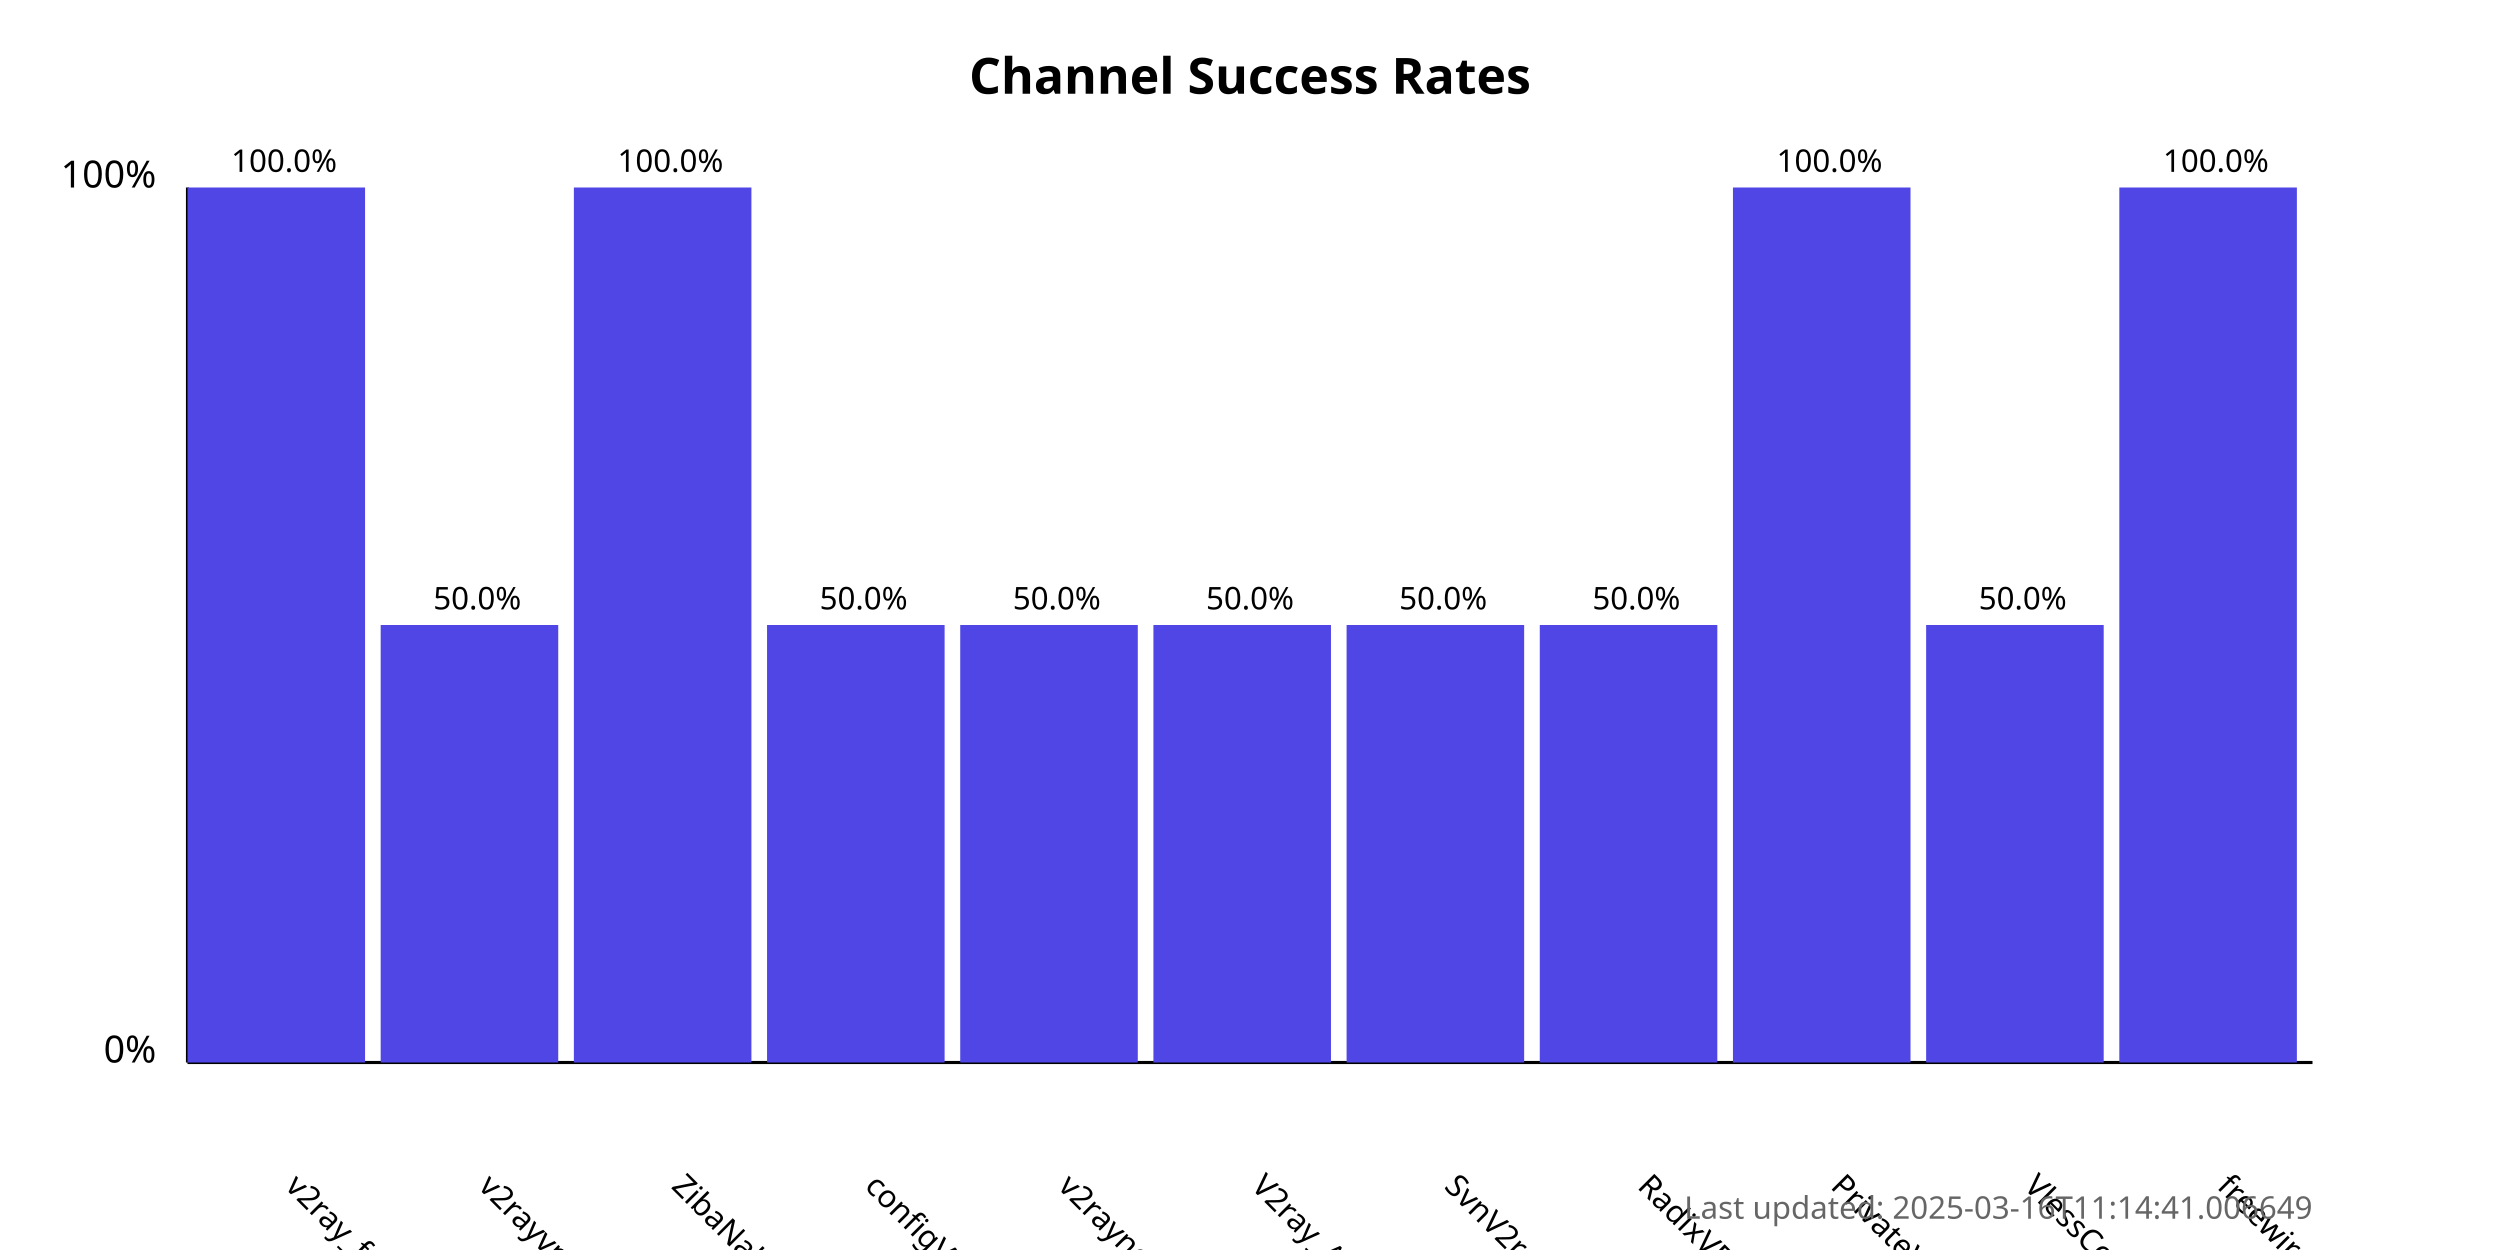
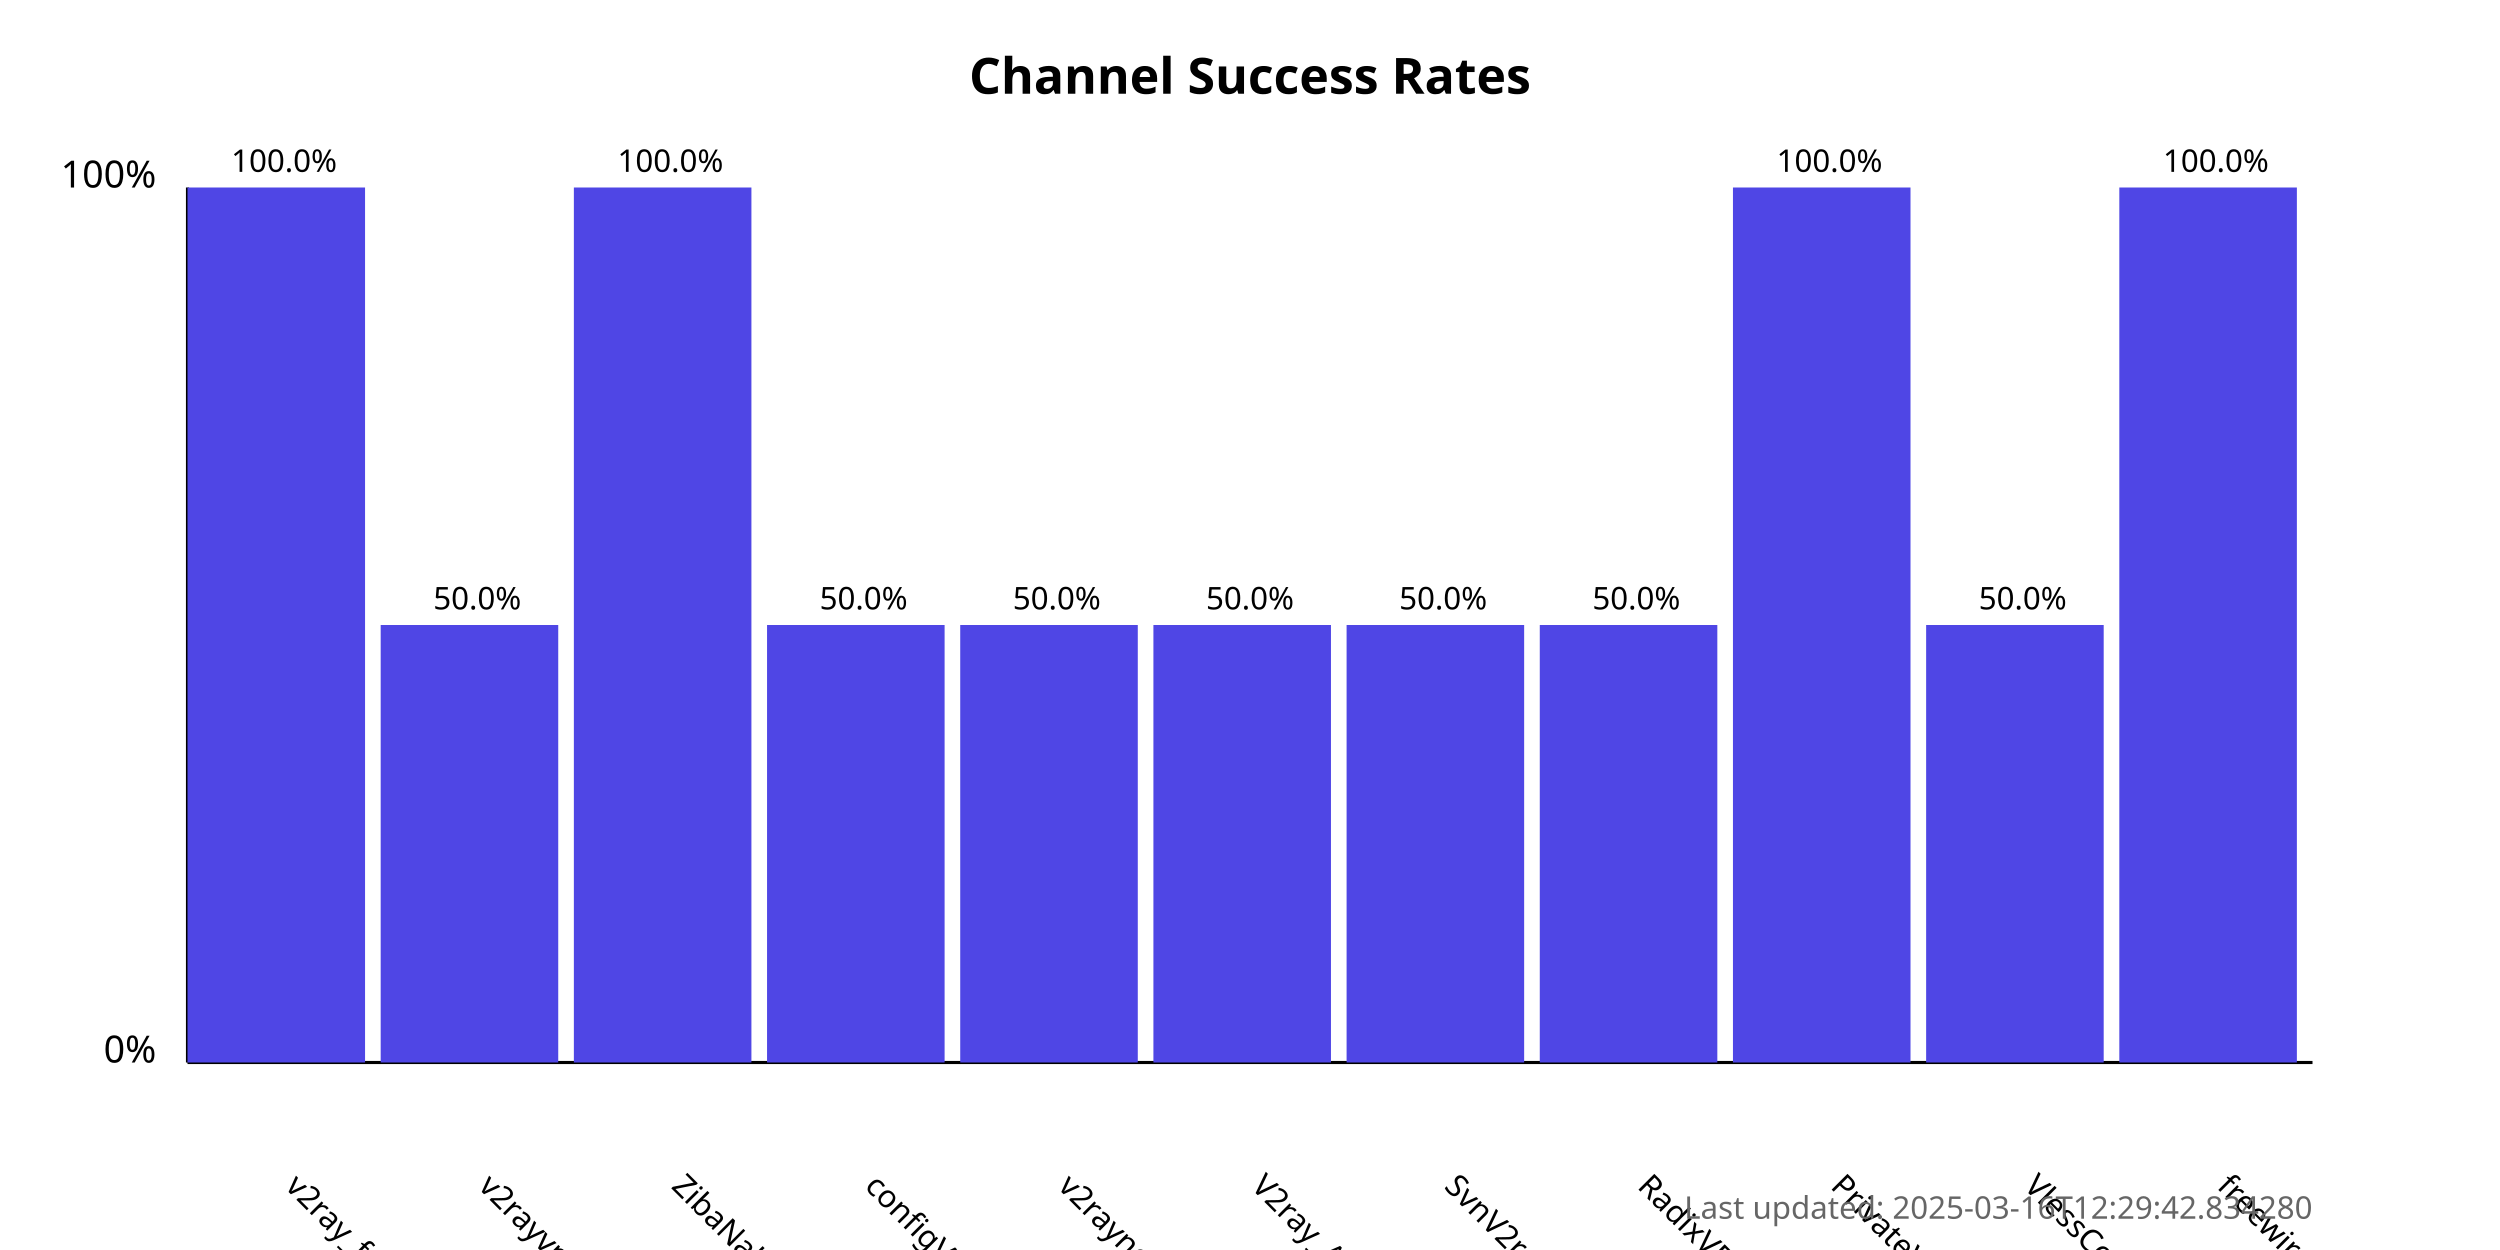
<svg xmlns="http://www.w3.org/2000/svg" width="800" height="400">
  <style>
            .chart-title { font: bold 16px sans-serif; }
            .axis-label { font: 12px sans-serif; }
            .tick-label { font: 10px sans-serif; }
            .bar { fill: #4f46e5; }
            .bar:hover { fill: #6366f1; }
            .timestamp { font: 10px sans-serif; fill: #666; }
        </style>
  <text x="400.0" y="30" text-anchor="middle" class="chart-title">
            Channel Success Rates
        </text>
  <line x1="60" y1="340" x2="60" y2="60" stroke="black" stroke-width="1" />
  <line x1="60" y1="340" x2="740" y2="340" stroke="black" stroke-width="1" />
  <text x="50" y="340" text-anchor="end" class="axis-label">0%</text>
  <text x="50" y="60" text-anchor="end" class="axis-label">100%</text>
  <g>
    <rect x="60" y="60.0" width="56.818" height="280.0" class="bar" />
    <text x="90.909" y="380" transform="rotate(45, 90.90909, 380)" text-anchor="start" class="tick-label">
                v2ray_free_conf
            </text>
    <text x="90.909" y="55.0" text-anchor="middle" class="tick-label">
                100.0%
            </text>
  </g>
  <g>
    <rect x="121.818" y="200.0" width="56.818" height="140.0" class="bar" />
    <text x="152.727" y="380" transform="rotate(45, 152.7273, 380)" text-anchor="start" class="tick-label">
                v2rayvpno
            </text>
    <text x="152.727" y="195.0" text-anchor="middle" class="tick-label">
                50.0%
            </text>
  </g>
  <g>
    <rect x="183.636" y="60.0" width="56.818" height="280.0" class="bar" />
    <text x="214.545" y="380" transform="rotate(45, 214.5455, 380)" text-anchor="start" class="tick-label">
                ZibaNabz
            </text>
    <text x="214.545" y="55.0" text-anchor="middle" class="tick-label">
                100.0%
            </text>
  </g>
  <g>
    <rect x="245.455" y="200.0" width="56.818" height="140.0" class="bar" />
    <text x="276.364" y="380" transform="rotate(45, 276.3636, 380)" text-anchor="start" class="tick-label">
                configV2rayForFree
            </text>
    <text x="276.364" y="195.0" text-anchor="middle" class="tick-label">
                50.0%
            </text>
  </g>
  <g>
    <rect x="307.273" y="200.0" width="56.818" height="140.0" class="bar" />
    <text x="338.182" y="380" transform="rotate(45, 338.1818, 380)" text-anchor="start" class="tick-label">
                v2rayngvpn
            </text>
    <text x="338.182" y="195.0" text-anchor="middle" class="tick-label">
                50.0%
            </text>
  </g>
  <g>
    <rect x="369.091" y="200.0" width="56.818" height="140.0" class="bar" />
    <text x="400.0" y="380" transform="rotate(45, 400.0, 380)" text-anchor="start" class="tick-label">
                V2ray_Alpha
            </text>
    <text x="400.0" y="195.0" text-anchor="middle" class="tick-label">
                50.0%
            </text>
  </g>
  <g>
    <rect x="430.909" y="200.0" width="56.818" height="140.0" class="bar" />
    <text x="461.818" y="380" transform="rotate(45, 461.8182, 380)" text-anchor="start" class="tick-label">
                SvnV2ray
            </text>
    <text x="461.818" y="195.0" text-anchor="middle" class="tick-label">
                50.0%
            </text>
  </g>
  <g>
    <rect x="492.727" y="200.0" width="56.818" height="140.0" class="bar" />
    <text x="523.636" y="380" transform="rotate(45, 523.6364, 380)" text-anchor="start" class="tick-label">
                RadixVPN
            </text>
    <text x="523.636" y="195.0" text-anchor="middle" class="tick-label">
                50.0%
            </text>
  </g>
  <g>
    <rect x="554.545" y="60.0" width="56.818" height="280.0" class="bar" />
    <text x="585.455" y="380" transform="rotate(45, 585.4545, 380)" text-anchor="start" class="tick-label">
                PrivateVPNs
            </text>
    <text x="585.455" y="55.0" text-anchor="middle" class="tick-label">
                100.0%
            </text>
  </g>
  <g>
    <rect x="616.364" y="200.0" width="56.818" height="140.0" class="bar" />
    <text x="647.273" y="380" transform="rotate(45, 647.2727, 380)" text-anchor="start" class="tick-label">
                VlessConfig
            </text>
    <text x="647.273" y="195.0" text-anchor="middle" class="tick-label">
                50.0%
            </text>
  </g>
  <g>
    <rect x="678.182" y="60.0" width="56.818" height="280.0" class="bar" />
    <text x="709.091" y="380" transform="rotate(45, 709.0909, 380)" text-anchor="start" class="tick-label">
                freewireguard
            </text>
    <text x="709.091" y="55.0" text-anchor="middle" class="tick-label">
                100.0%
            </text>
  </g>
  <text x="740" y="390" text-anchor="end" class="timestamp">
-             Last updated: 2025-03-16T11:14:41.006649
+             Last updated: 2025-03-16T12:29:42.834280
        </text>
</svg>
